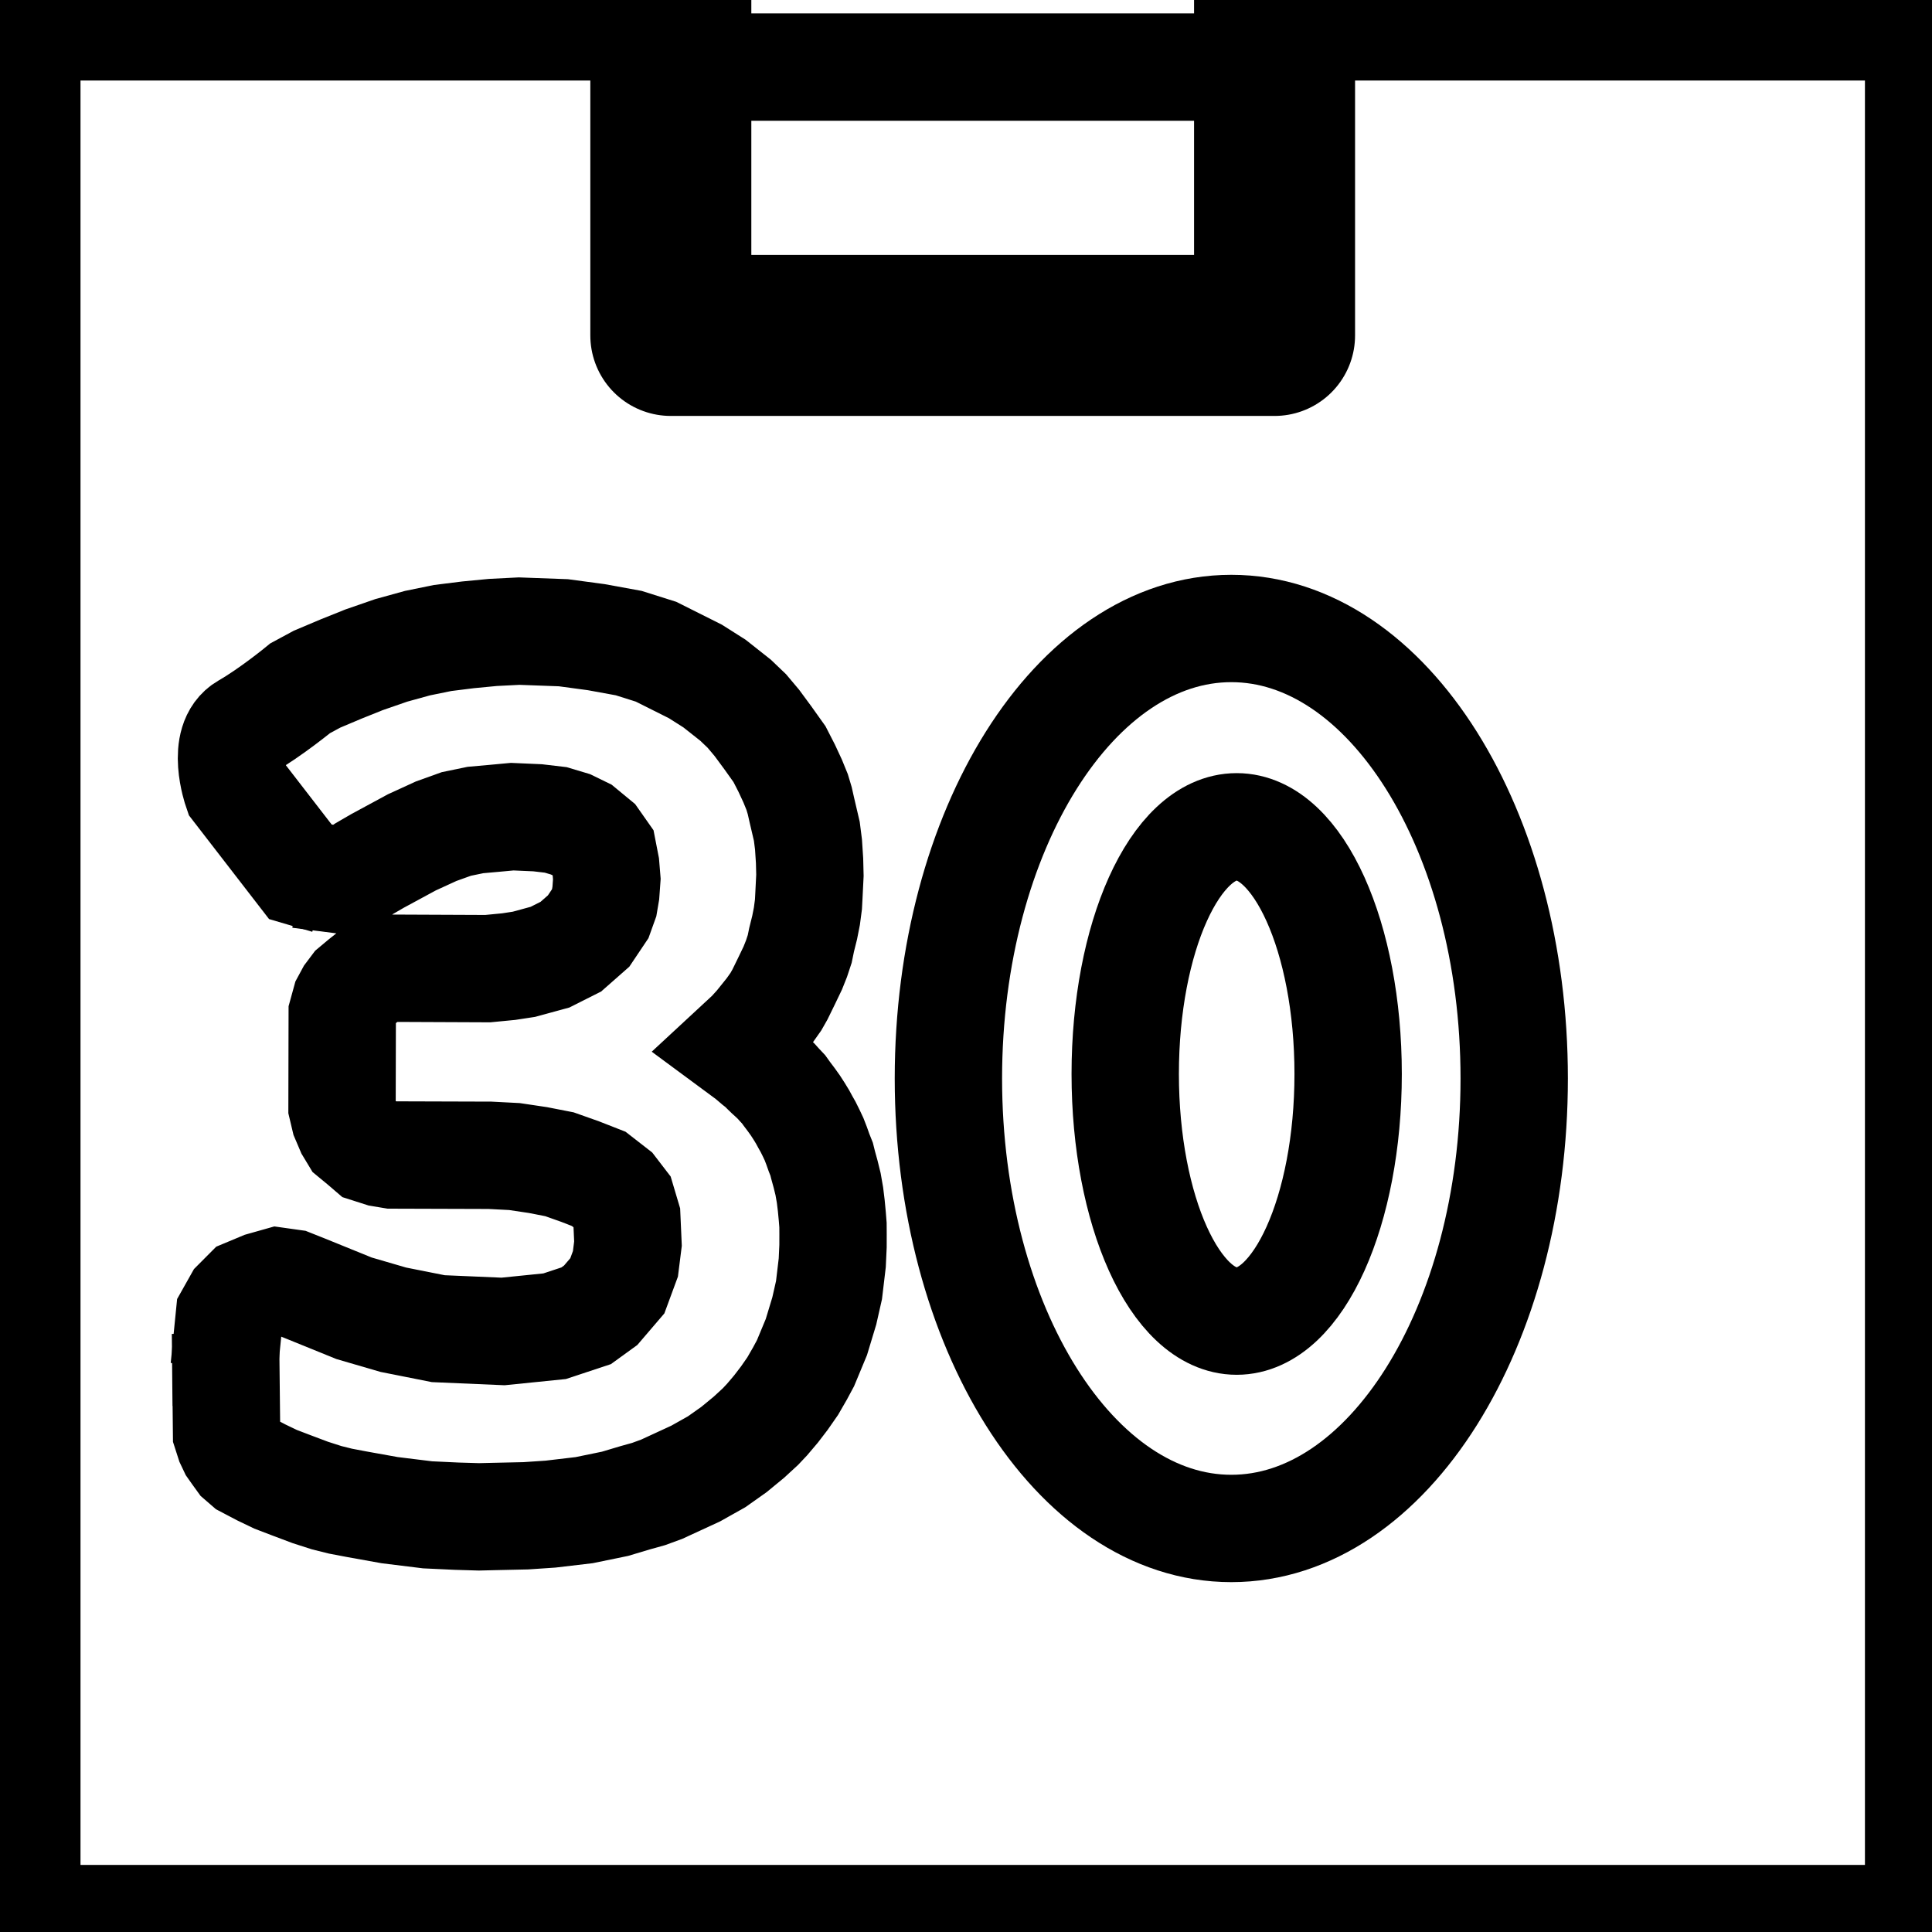
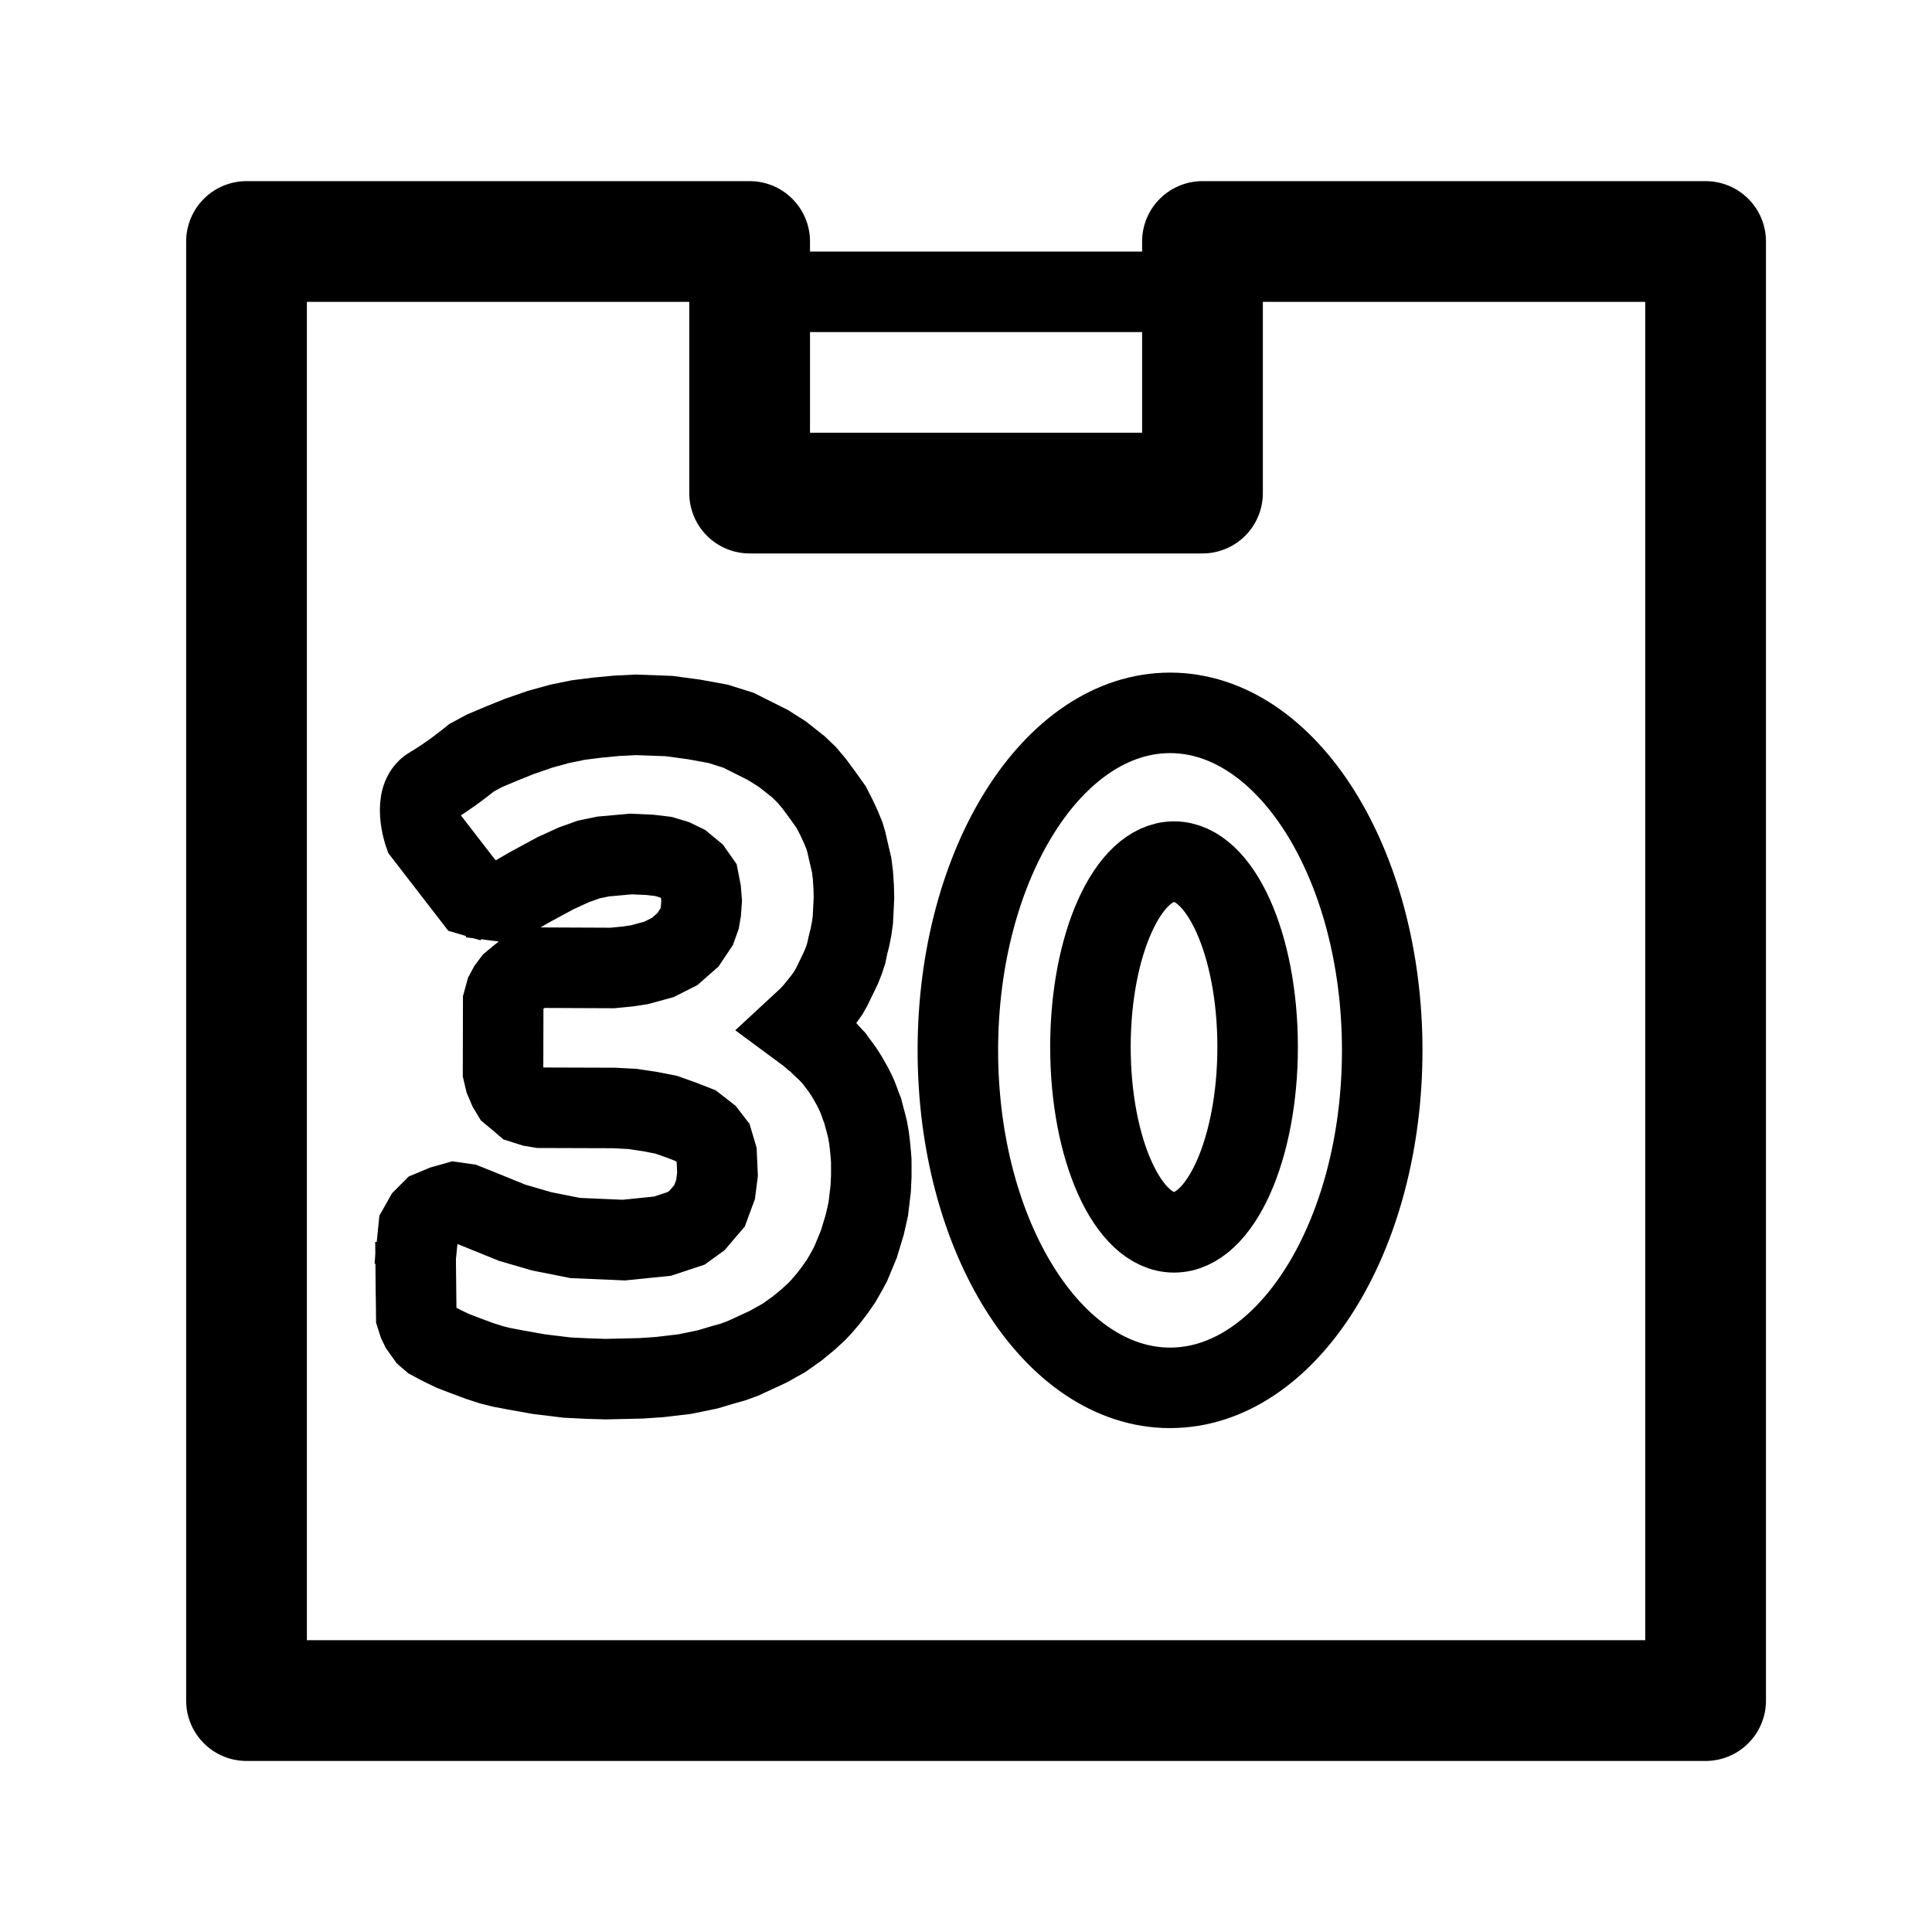
- <svg xmlns="http://www.w3.org/2000/svg" width="144" height="144" viewBox="0 0 38.1 38.1" version="1.1" id="svg5">
+ <svg xmlns="http://www.w3.org/2000/svg" width="192" height="192" viewBox="0 0 50.8 50.8" version="1.1" id="svg5">
  <defs id="defs2">
    <rect x="15" y="45" width="70" height="75" id="rect43915" />
    <rect x="15" y="45" width="70" height="75" id="rect43859" />
  </defs>
  <g id="layer1">
-     <path style="fill:none;stroke:#000000;stroke-width:3.175;stroke-linecap:butt;stroke-linejoin:round;stroke-opacity:1;stroke-dasharray:none" d="m 25.135,6.615 v 0 V 0 H 38.365 V 38.365 H 0 V 0 h 13.229 v 6.615 z" id="path43801" />
-     <path style="fill:none;stroke:#000000;stroke-width:2.117;stroke-linecap:butt;stroke-linejoin:miter;stroke-dasharray:none;stroke-opacity:1" d="m 13.229,1.323 h 13.229 v 0" id="path43803" />
-     <text xml:space="preserve" transform="scale(0.2645833)" id="text43857" style="white-space:pre;shape-inside:url(#rect43859);fill:none;stroke:#000000;stroke-width:8;stroke-linecap:round;stroke-linejoin:round;stroke-dasharray:none;stroke-opacity:1" />
-     <path style="fill:none;stroke:#000000;stroke-width:2.117;stroke-linecap:butt;stroke-linejoin:miter;stroke-dasharray:none;stroke-opacity:1" d="m 4.42,26.983 0.104,-1.04 0.153,-0.272 0.189,-0.19 0.309,-0.129 0.308,-0.087 0.27,0.038 0.259,0.103 0.97,0.394 0.775,0.226 0.886,0.176 1.278,0.055 1.016,-0.103 0.622,-0.206 0.287,-0.208 0.328,-0.383 0.16,-0.434 0.05,-0.398 -0.023,-0.518 -0.094,-0.316 -0.162,-0.211 -0.298,-0.232 -0.365,-0.143 -0.409,-0.145 -0.425,-0.083 -0.463,-0.069 -0.482,-0.025 -1.932,-0.006 -0.212,-0.035 -0.241,-0.077 -0.135,-0.116 -0.166,-0.137 -0.088,-0.146 -0.092,-0.216 -0.052,-0.219 0.004,-1.843 0.065,-0.236 0.074,-0.137 0.1,-0.133 0.16,-0.134 0.183,-0.145 0.217,-0.074 0.199,-0.035 1.872,0.008 0.413,-0.04 0.301,-0.046 0.513,-0.14 0.411,-0.207 0.351,-0.309 0.228,-0.34 0.079,-0.22 0.032,-0.188 0.02,-0.276 -0.022,-0.267 -0.053,-0.272 -0.151,-0.215 -0.257,-0.212 -0.234,-0.114 -0.291,-0.087 -0.357,-0.042 -0.501,-0.022 -0.355,0.033 -0.37,0.033 -0.377,0.078 -0.398,0.143 -0.478,0.219 -0.68,0.368 -0.267,0.155 -0.155,0.104 -0.278,0.115 -0.844,-0.107" id="path59116" />
+     <path style="fill:none;stroke:#000000;stroke-width:3.175;stroke-linecap:butt;stroke-linejoin:round;stroke-dasharray:none;stroke-opacity:1" d="m 31.618,12.965 v 0 V 6.35 h 13.229 V 44.715 H 6.482 V 6.35 H 19.711 v 6.615 z" id="path43801" />
+     <path style="fill:none;stroke:#000000;stroke-width:2.117;stroke-linecap:butt;stroke-linejoin:miter;stroke-dasharray:none;stroke-opacity:1" d="m 19.711,7.673 h 13.229 v 0" id="path43803" />
+     <path style="fill:none;stroke:#000000;stroke-width:2.117;stroke-linecap:butt;stroke-linejoin:miter;stroke-dasharray:none;stroke-opacity:1" d="m 10.902,33.333 0.104,-1.04 0.153,-0.272 0.189,-0.19 0.309,-0.129 0.308,-0.087 0.27,0.038 0.259,0.103 0.97,0.394 0.775,0.226 0.886,0.176 1.278,0.055 1.016,-0.103 0.622,-0.206 0.287,-0.208 0.328,-0.383 0.16,-0.434 0.05,-0.398 -0.023,-0.518 -0.094,-0.316 -0.162,-0.211 -0.298,-0.232 -0.365,-0.143 -0.409,-0.145 -0.425,-0.083 -0.463,-0.069 -0.482,-0.025 -1.932,-0.006 -0.212,-0.035 -0.241,-0.077 -0.135,-0.116 -0.166,-0.137 -0.088,-0.146 -0.092,-0.216 -0.052,-0.219 0.004,-1.843 0.065,-0.236 0.074,-0.137 0.1,-0.133 0.16,-0.134 0.183,-0.145 0.217,-0.074 0.199,-0.035 1.872,0.008 0.413,-0.04 0.301,-0.046 0.513,-0.14 0.411,-0.207 0.351,-0.309 0.228,-0.34 0.079,-0.22 0.032,-0.188 0.02,-0.276 -0.022,-0.267 -0.053,-0.272 -0.151,-0.215 -0.257,-0.212 -0.234,-0.114 -0.291,-0.087 -0.357,-0.042 -0.501,-0.022 -0.355,0.033 -0.37,0.033 -0.377,0.078 -0.398,0.143 -0.478,0.219 -0.68,0.368 -0.267,0.155 -0.155,0.104 -0.278,0.115 -0.844,-0.107" id="path59116" />
  </g>
  <g id="layer2">
-     <path style="fill:none;stroke:#000000;stroke-width:2.117;stroke-linecap:butt;stroke-linejoin:miter;stroke-dasharray:none;stroke-opacity:1" d="M 6.457,17.36 5.934,17.206 4.67,15.57 c 0,0 -0.327,-0.948 0.172,-1.235 0.499,-0.286 1.079,-0.763 1.079,-0.763 l 0.332,-0.179 0.479,-0.202 0.446,-0.179 0.537,-0.186 0.518,-0.143 0.495,-0.101 0.503,-0.063 0.491,-0.047 0.515,-0.026 0.873,0.032 0.647,0.087 0.641,0.117 0.539,0.17 0.776,0.389 0.377,0.239 0.415,0.328 0.223,0.213 0.197,0.234 0.219,0.297 0.228,0.32 0.141,0.275 0.118,0.254 0.089,0.218 0.051,0.17 0.042,0.186 0.098,0.419 0.033,0.26 0.021,0.322 0.007,0.286 -0.02,0.403 -0.009,0.17 -0.031,0.235 -0.044,0.222 -0.06,0.241 -0.037,0.18 -0.063,0.191 -0.074,0.186 -0.121,0.252 -0.132,0.27 -0.08,0.141 -0.123,0.174 -0.233,0.29 -0.15,0.166 -0.286,0.265 0.264,0.195 0.143,0.122 0.079,0.061 0.047,0.045 0.05,0.05 0.062,0.06 0.079,0.072 0.069,0.065 0.072,0.08 0.08,0.085 0.06,0.084 0.095,0.126 0.077,0.108 0.073,0.113 0.067,0.11 0.056,0.103 0.055,0.097 0.061,0.123 0.055,0.117 0.049,0.126 0.05,0.141 0.051,0.128 0.027,0.109 0.051,0.185 0.049,0.199 0.038,0.217 0.025,0.205 0.021,0.221 0.013,0.164 10e-4,0.181 -5.55e-4,0.235 -0.015,0.327 -0.064,0.539 -0.093,0.411 -0.156,0.515 -0.214,0.515 -0.109,0.203 -0.144,0.25 -0.165,0.237 -0.163,0.213 -0.177,0.209 -0.132,0.14 -0.227,0.209 -0.294,0.242 -0.342,0.242 -0.413,0.232 -0.672,0.31 -0.257,0.094 -0.265,0.074 -0.398,0.119 -0.608,0.125 -0.662,0.078 -0.488,0.033 -0.63,0.014 -0.294,0.007 L 9.005,29.9 8.432,29.873 7.685,29.781 7.039,29.665 6.713,29.603 6.444,29.536 6.12,29.432 5.748,29.292 5.434,29.172 5.153,29.037 4.86,28.883 4.741,28.78 l -0.086,-0.119 -0.074,-0.105 -0.057,-0.12 -0.056,-0.174 -0.021,-1.966 0.013,1.421" id="path59114" />
-     <ellipse style="fill:none;stroke:#000000;stroke-width:2.117;stroke-linecap:round;stroke-linejoin:round;stroke-dasharray:none;stroke-opacity:0.997" id="path59172" cx="24.282" cy="21.268" rx="5.579" ry="8.874" />
-     <ellipse style="fill:none;stroke:#000000;stroke-width:2.117;stroke-linecap:round;stroke-linejoin:round;stroke-dasharray:none;stroke-opacity:0.997" id="path59172-3" cx="24.388" cy="21.179" rx="2.198" ry="4.874" />
+     <path style="fill:none;stroke:#000000;stroke-width:2.117;stroke-linecap:butt;stroke-linejoin:miter;stroke-dasharray:none;stroke-opacity:1" d="m 12.939,23.71 -0.523,-0.154 -1.264,-1.636 c 0,0 -0.327,-0.948 0.172,-1.235 0.499,-0.286 1.079,-0.763 1.079,-0.763 l 0.332,-0.179 0.479,-0.202 0.446,-0.179 0.537,-0.186 0.518,-0.143 0.495,-0.101 0.503,-0.063 0.491,-0.047 0.515,-0.026 0.873,0.032 0.647,0.087 0.641,0.117 0.539,0.17 0.776,0.389 0.377,0.239 0.415,0.328 0.223,0.213 0.197,0.234 0.219,0.297 0.228,0.32 0.141,0.275 0.118,0.254 0.089,0.218 0.051,0.17 0.042,0.186 0.098,0.419 0.033,0.26 0.021,0.322 0.007,0.286 -0.02,0.403 -0.009,0.17 -0.032,0.235 -0.044,0.222 -0.06,0.241 -0.037,0.18 -0.063,0.191 -0.074,0.186 -0.121,0.252 -0.132,0.27 -0.08,0.141 -0.123,0.174 -0.233,0.29 -0.15,0.166 -0.286,0.265 0.264,0.195 0.143,0.122 0.079,0.061 0.047,0.045 0.05,0.05 0.062,0.06 0.079,0.072 0.069,0.065 0.072,0.08 0.08,0.085 0.06,0.084 0.095,0.126 0.077,0.108 0.073,0.113 0.067,0.11 0.057,0.103 0.055,0.097 0.061,0.123 0.055,0.117 0.049,0.126 0.05,0.141 0.051,0.128 0.027,0.109 0.051,0.185 0.049,0.199 0.038,0.217 0.025,0.205 0.021,0.221 0.013,0.164 10e-4,0.181 -5.5e-4,0.235 -0.015,0.327 -0.064,0.539 -0.093,0.411 -0.156,0.515 -0.214,0.515 -0.109,0.203 -0.144,0.25 -0.165,0.237 -0.163,0.213 -0.177,0.209 -0.132,0.14 -0.227,0.209 -0.294,0.242 -0.342,0.242 -0.413,0.232 -0.672,0.31 -0.257,0.094 -0.265,0.074 -0.398,0.119 -0.608,0.125 -0.662,0.078 -0.488,0.033 -0.63,0.014 -0.294,0.007 -0.445,-0.013 -0.573,-0.028 -0.747,-0.091 -0.645,-0.116 -0.327,-0.062 -0.268,-0.067 -0.325,-0.105 -0.372,-0.139 -0.314,-0.12 -0.281,-0.135 -0.293,-0.155 -0.118,-0.103 -0.086,-0.119 -0.074,-0.105 -0.058,-0.12 -0.056,-0.174 -0.021,-1.966 0.013,1.421" id="path59114" />
+     <ellipse style="fill:none;stroke:#000000;stroke-width:2.117;stroke-linecap:round;stroke-linejoin:round;stroke-dasharray:none;stroke-opacity:0.997" id="path59172" cx="30.765" cy="27.618" rx="5.579" ry="8.874" />
+     <ellipse style="fill:none;stroke:#000000;stroke-width:2.117;stroke-linecap:round;stroke-linejoin:round;stroke-dasharray:none;stroke-opacity:0.997" id="path59172-3" cx="30.87" cy="27.529" rx="2.198" ry="4.874" />
  </g>
</svg>
